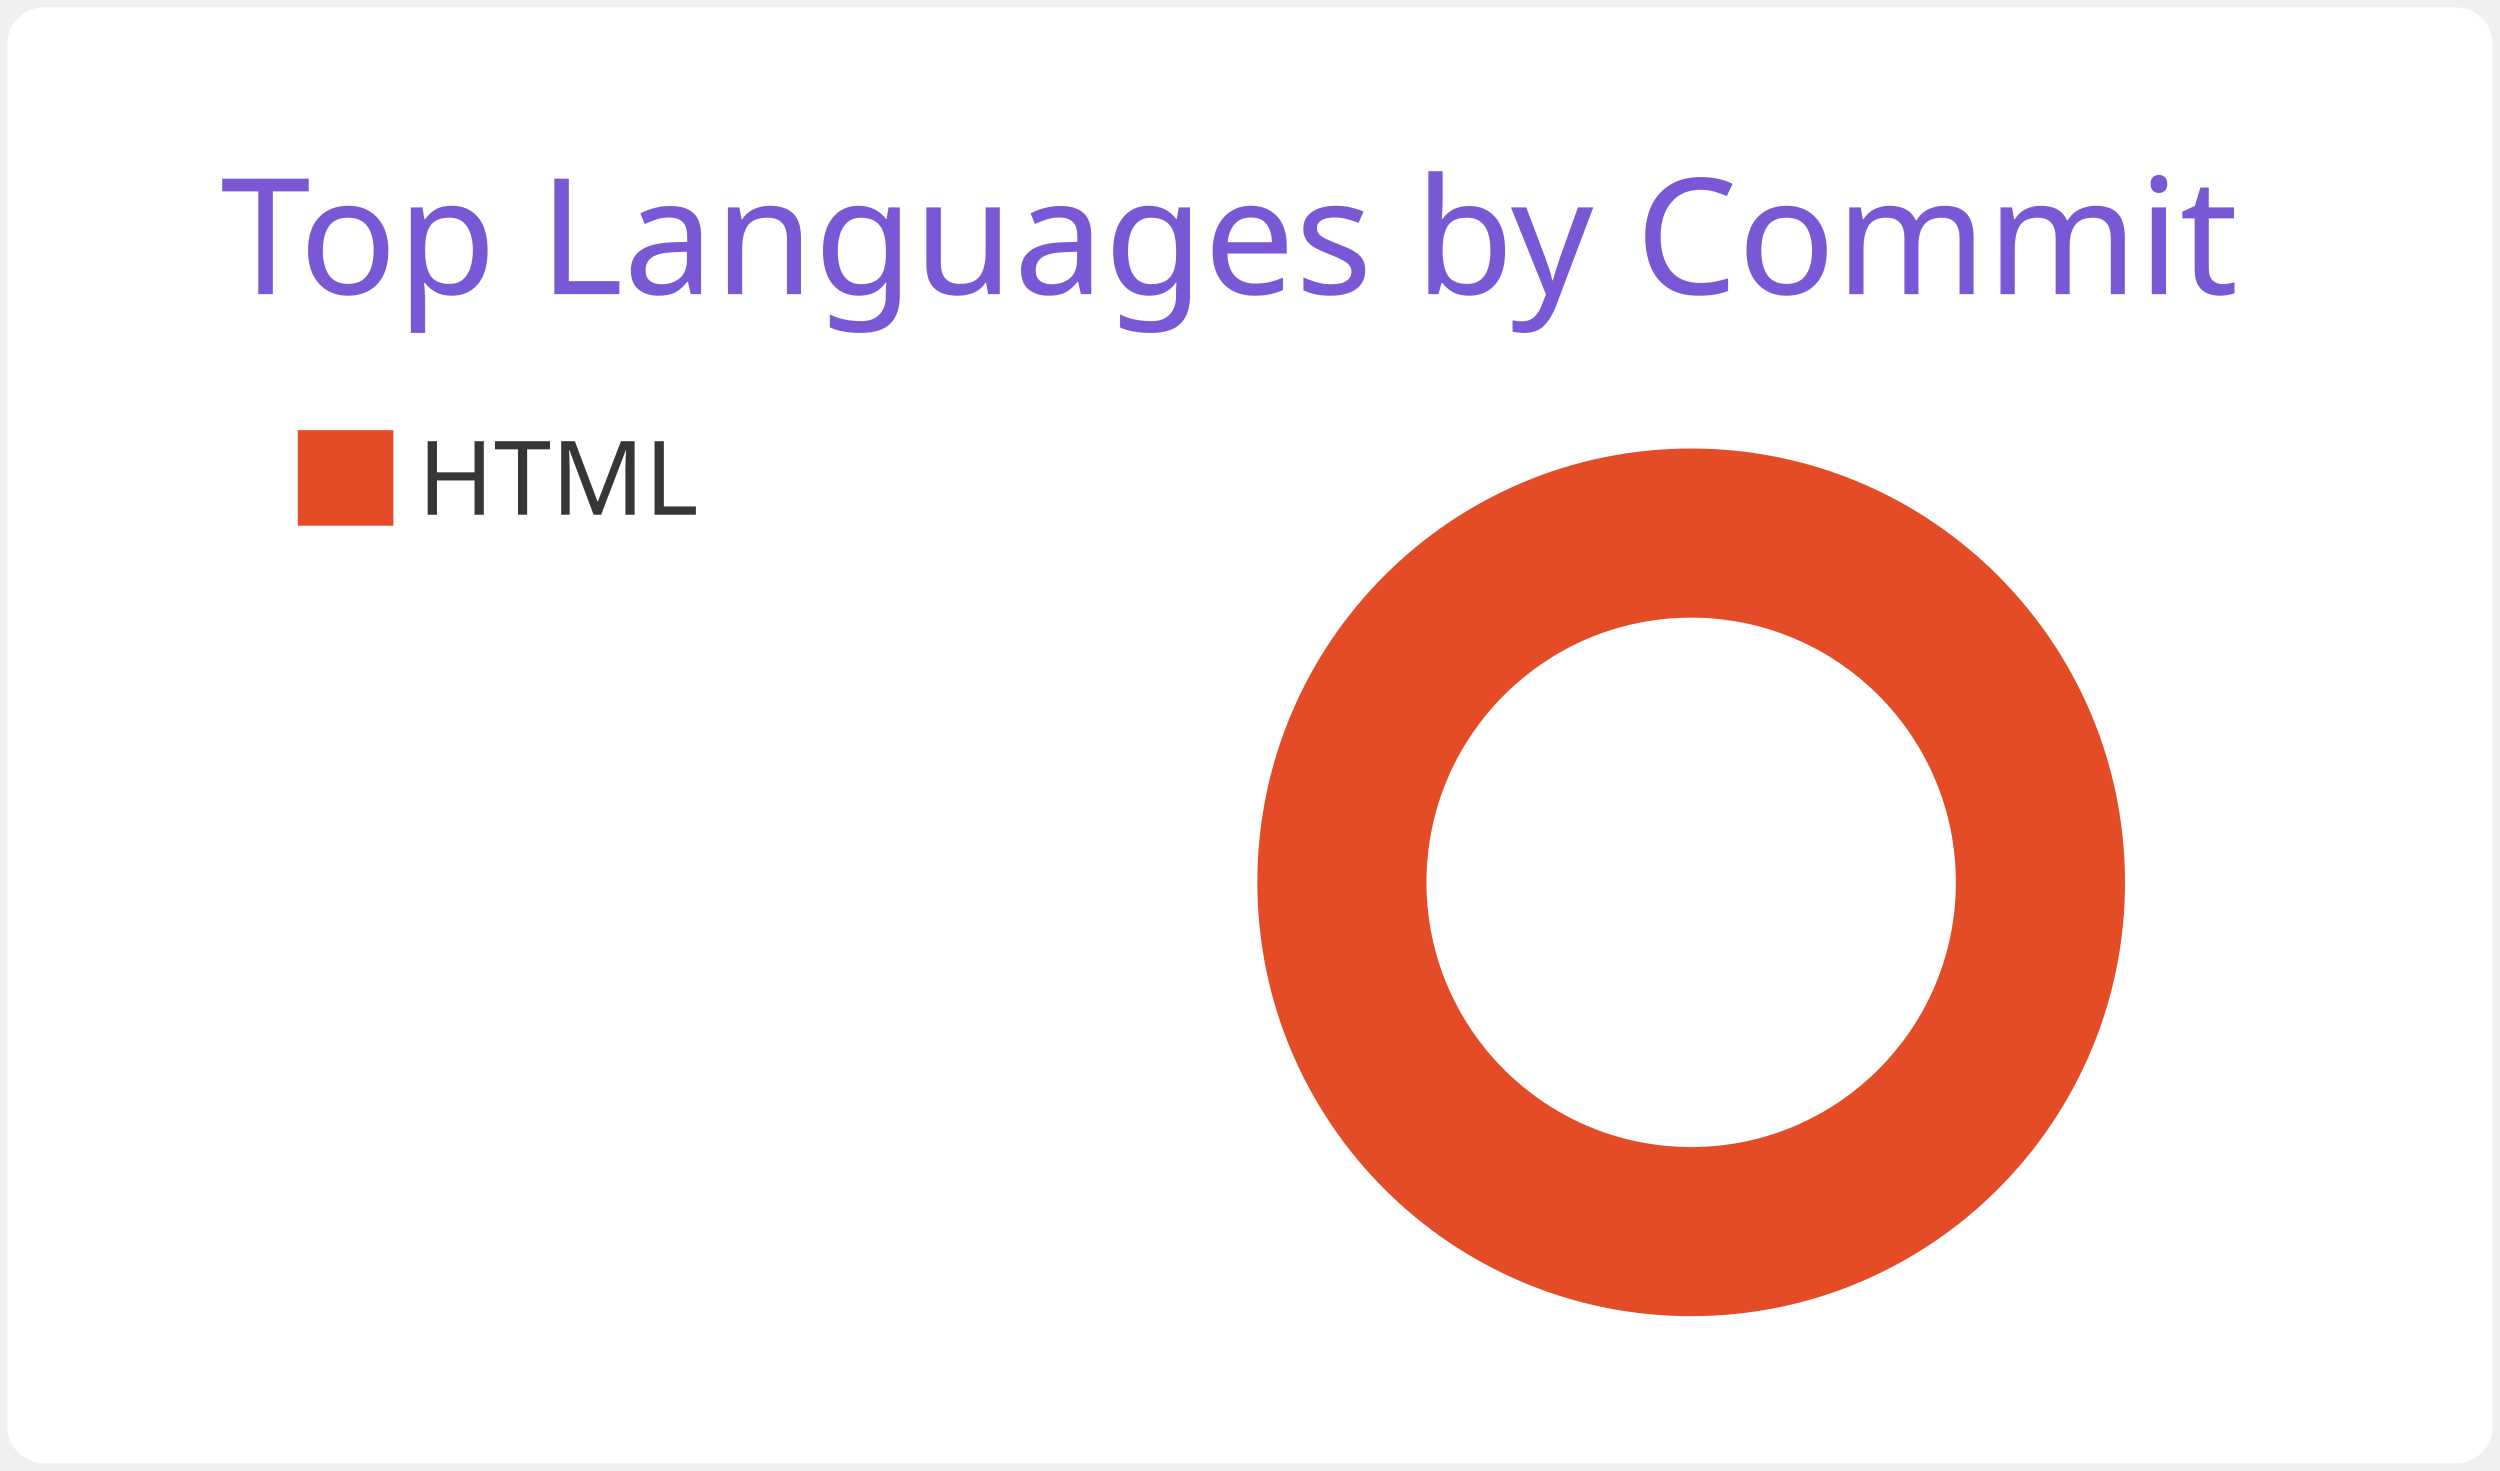
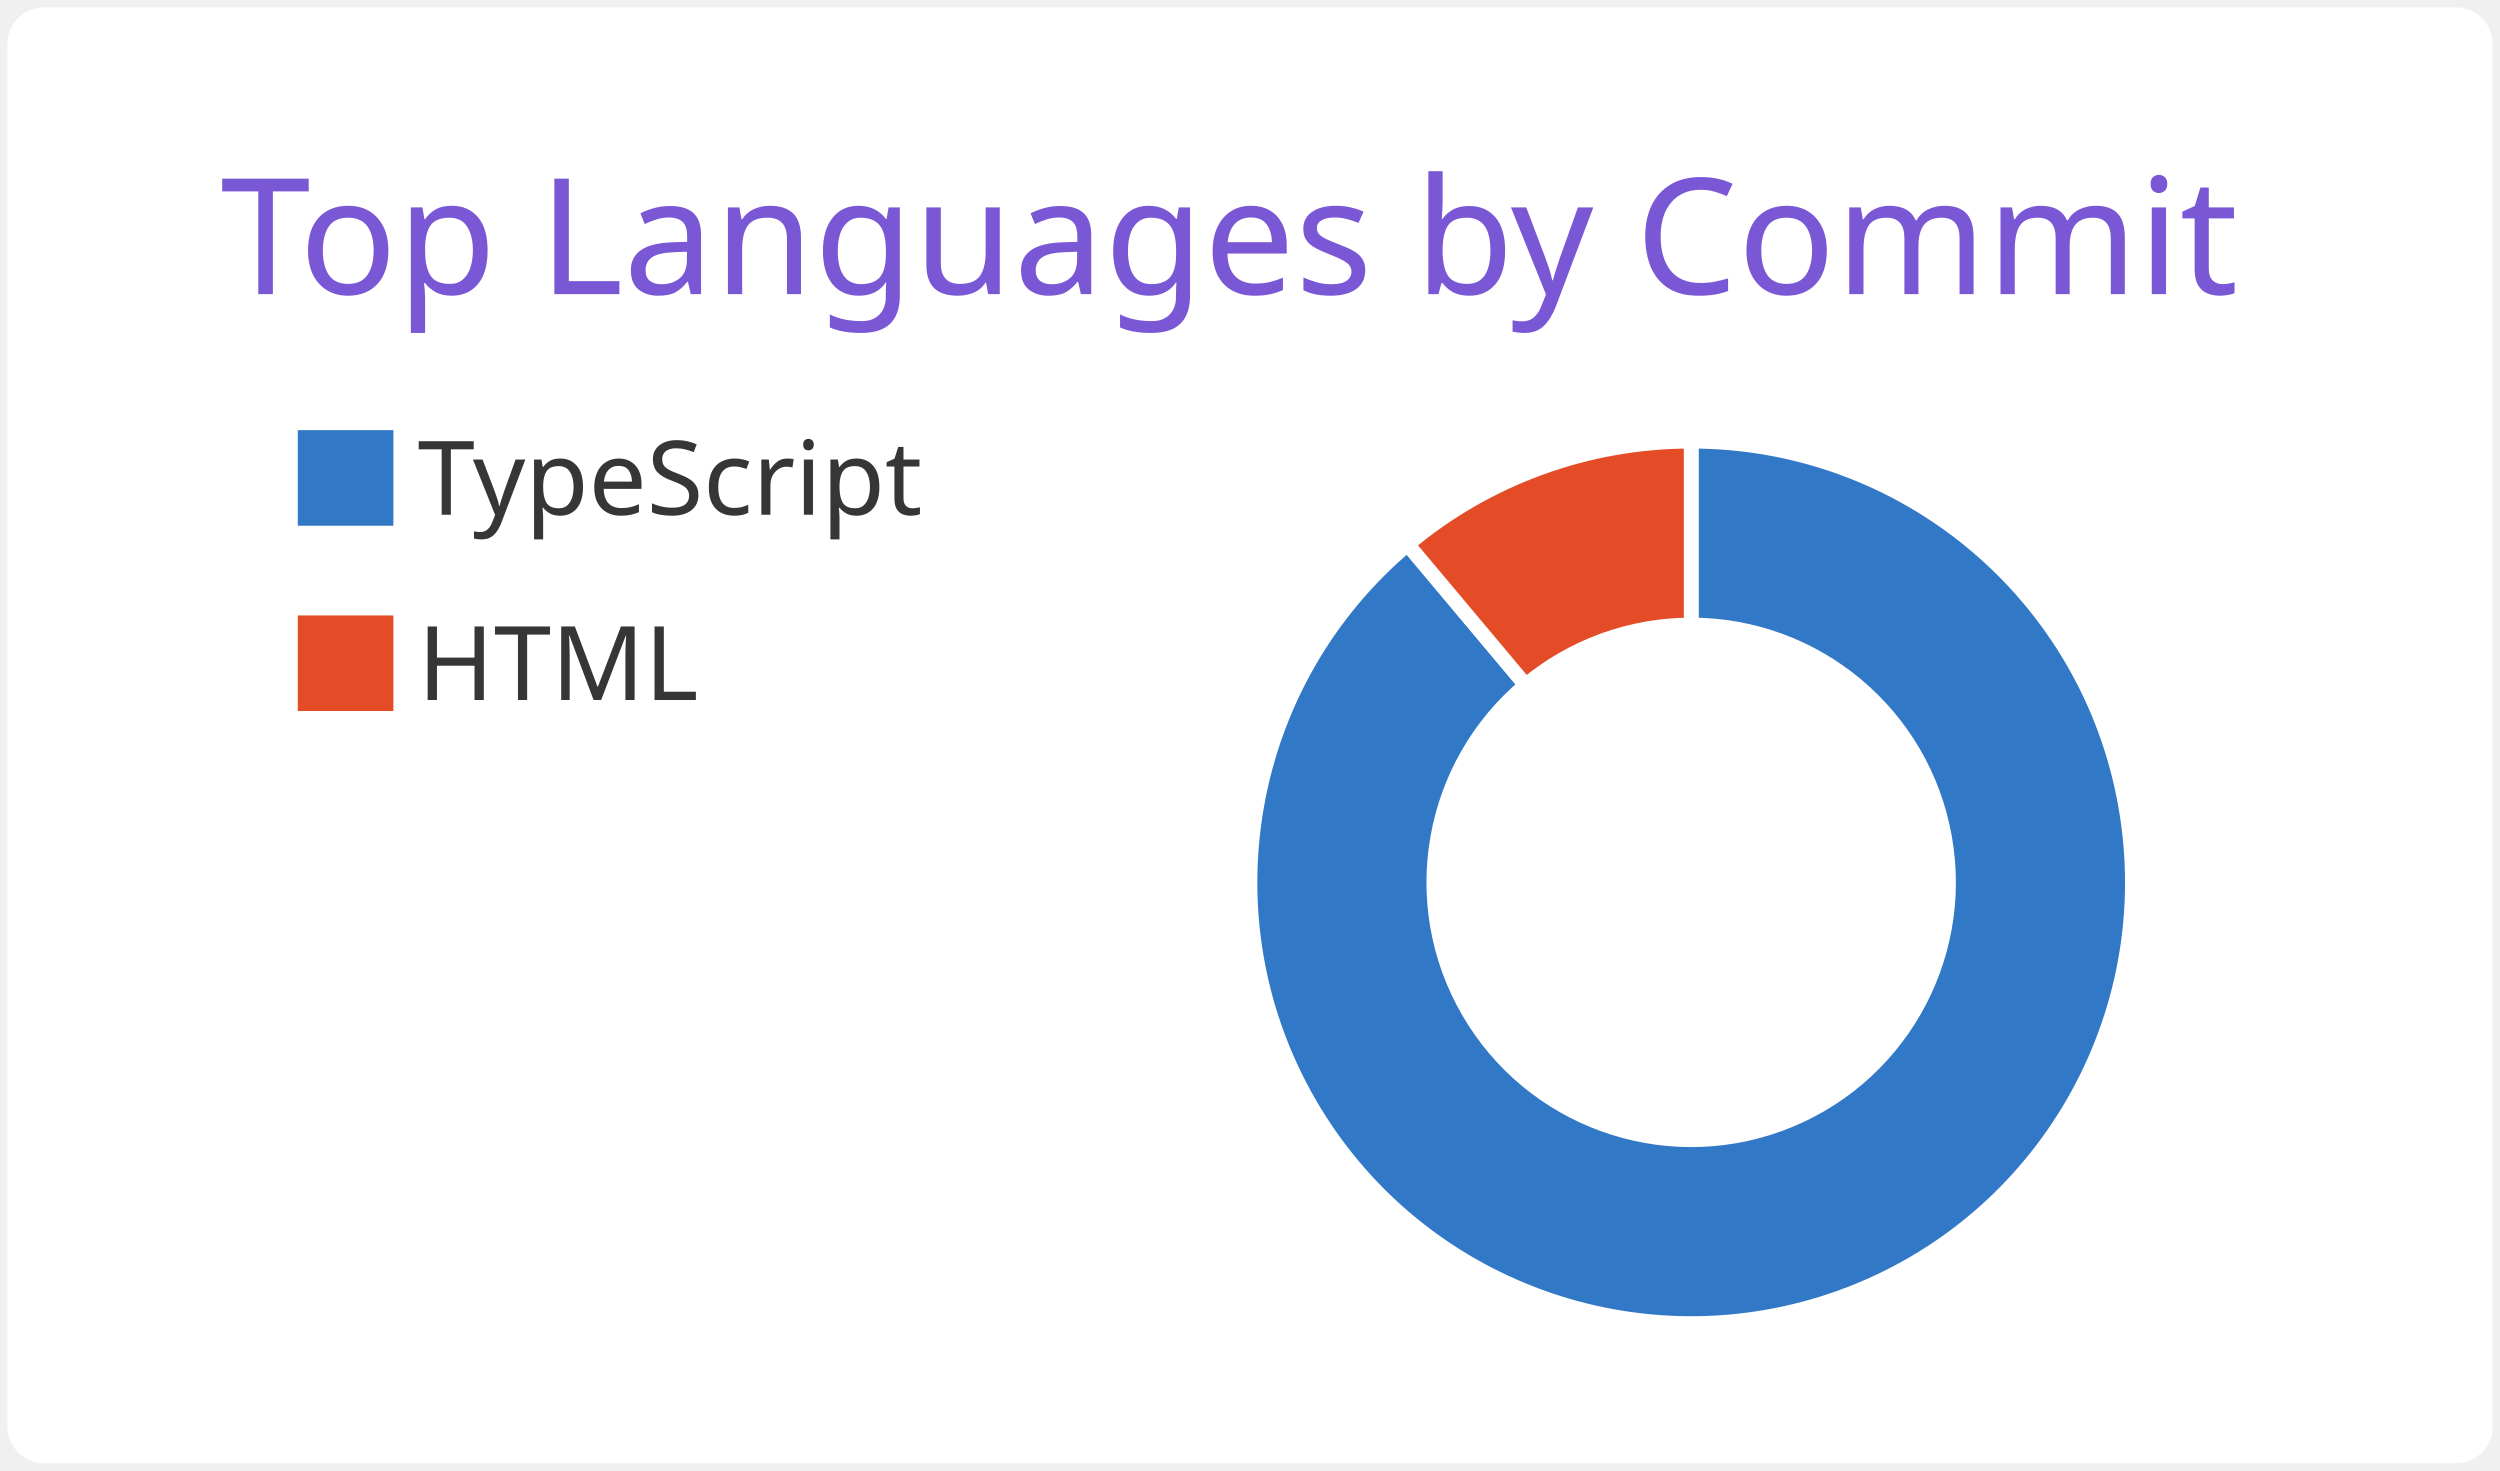
<svg xmlns="http://www.w3.org/2000/svg" width="340" height="200" viewBox="0 0 340 200">
  <style>* {
          font-family: 'Segoe UI', Ubuntu, "Helvetica Neue", Sans-Serif
        }</style>
  <rect x="1" y="1" rx="5" ry="5" height="99%" width="99.412%" stroke="#000000" stroke-width="1" fill="#ffffff" stroke-opacity="0" />
  <text x="30" y="40" style="font-size: 22px; fill: #7957d5;">Top Languages by Commit</text>
  <g transform="translate(0,40)">
    <g transform="translate(40,0)">
-       <rect y="18" width="14" height="14" fill="#e34c26" stroke="#ffffff" style="stroke-width: 1px;" />
-       <text x="16.8" y="30" style="fill: #363636; font-size: 14px;">HTML</text>
+       <rect y="18" width="14" height="14" fill="#3178c6" stroke="#ffffff" style="stroke-width: 1px;" />
+       <rect y="43.2" width="14" height="14" fill="#e34c26" stroke="#ffffff" style="stroke-width: 1px;" />
+       <text x="16.8" y="30" style="fill: #363636; font-size: 14px;">TypeScript</text>
+       <text x="16.8" y="55.2" style="fill: #363636; font-size: 14px;">HTML</text>
    </g>
    <g transform="translate( 230, 80 )">
      <g class="arc">
-         <path d="M3.67394039744206e-15,-60A60,60,0,1,1,-3.67394039744206e-15,60A60,60,0,1,1,3.67394039744206e-15,-60M-6.429395695523604e-15,-35A35,35,0,1,0,6.429395695523604e-15,35A35,35,0,1,0,-6.429395695523604e-15,-35Z" style="fill: #e34c26; stroke-width: 2px;" stroke="#ffffff" />
+         <path d="M3.67394039744206e-15,-60A60,60,0,1,1,-38.567,-45.963L-22.498,-26.812A35,35,0,1,0,2.1431318985078682e-15,-35Z" style="fill: #3178c6; stroke-width: 2px;" stroke="#ffffff" />
+       </g>
+       <g class="arc">
+         <path d="M-38.567,-45.963A60,60,0,0,1,-1.1021821192326178e-14,-60L-6.429395695523604e-15,-35A35,35,0,0,0,-22.498,-26.812Z" style="fill: #e34c26; stroke-width: 2px;" stroke="#ffffff" />
      </g>
    </g>
  </g>
</svg>
